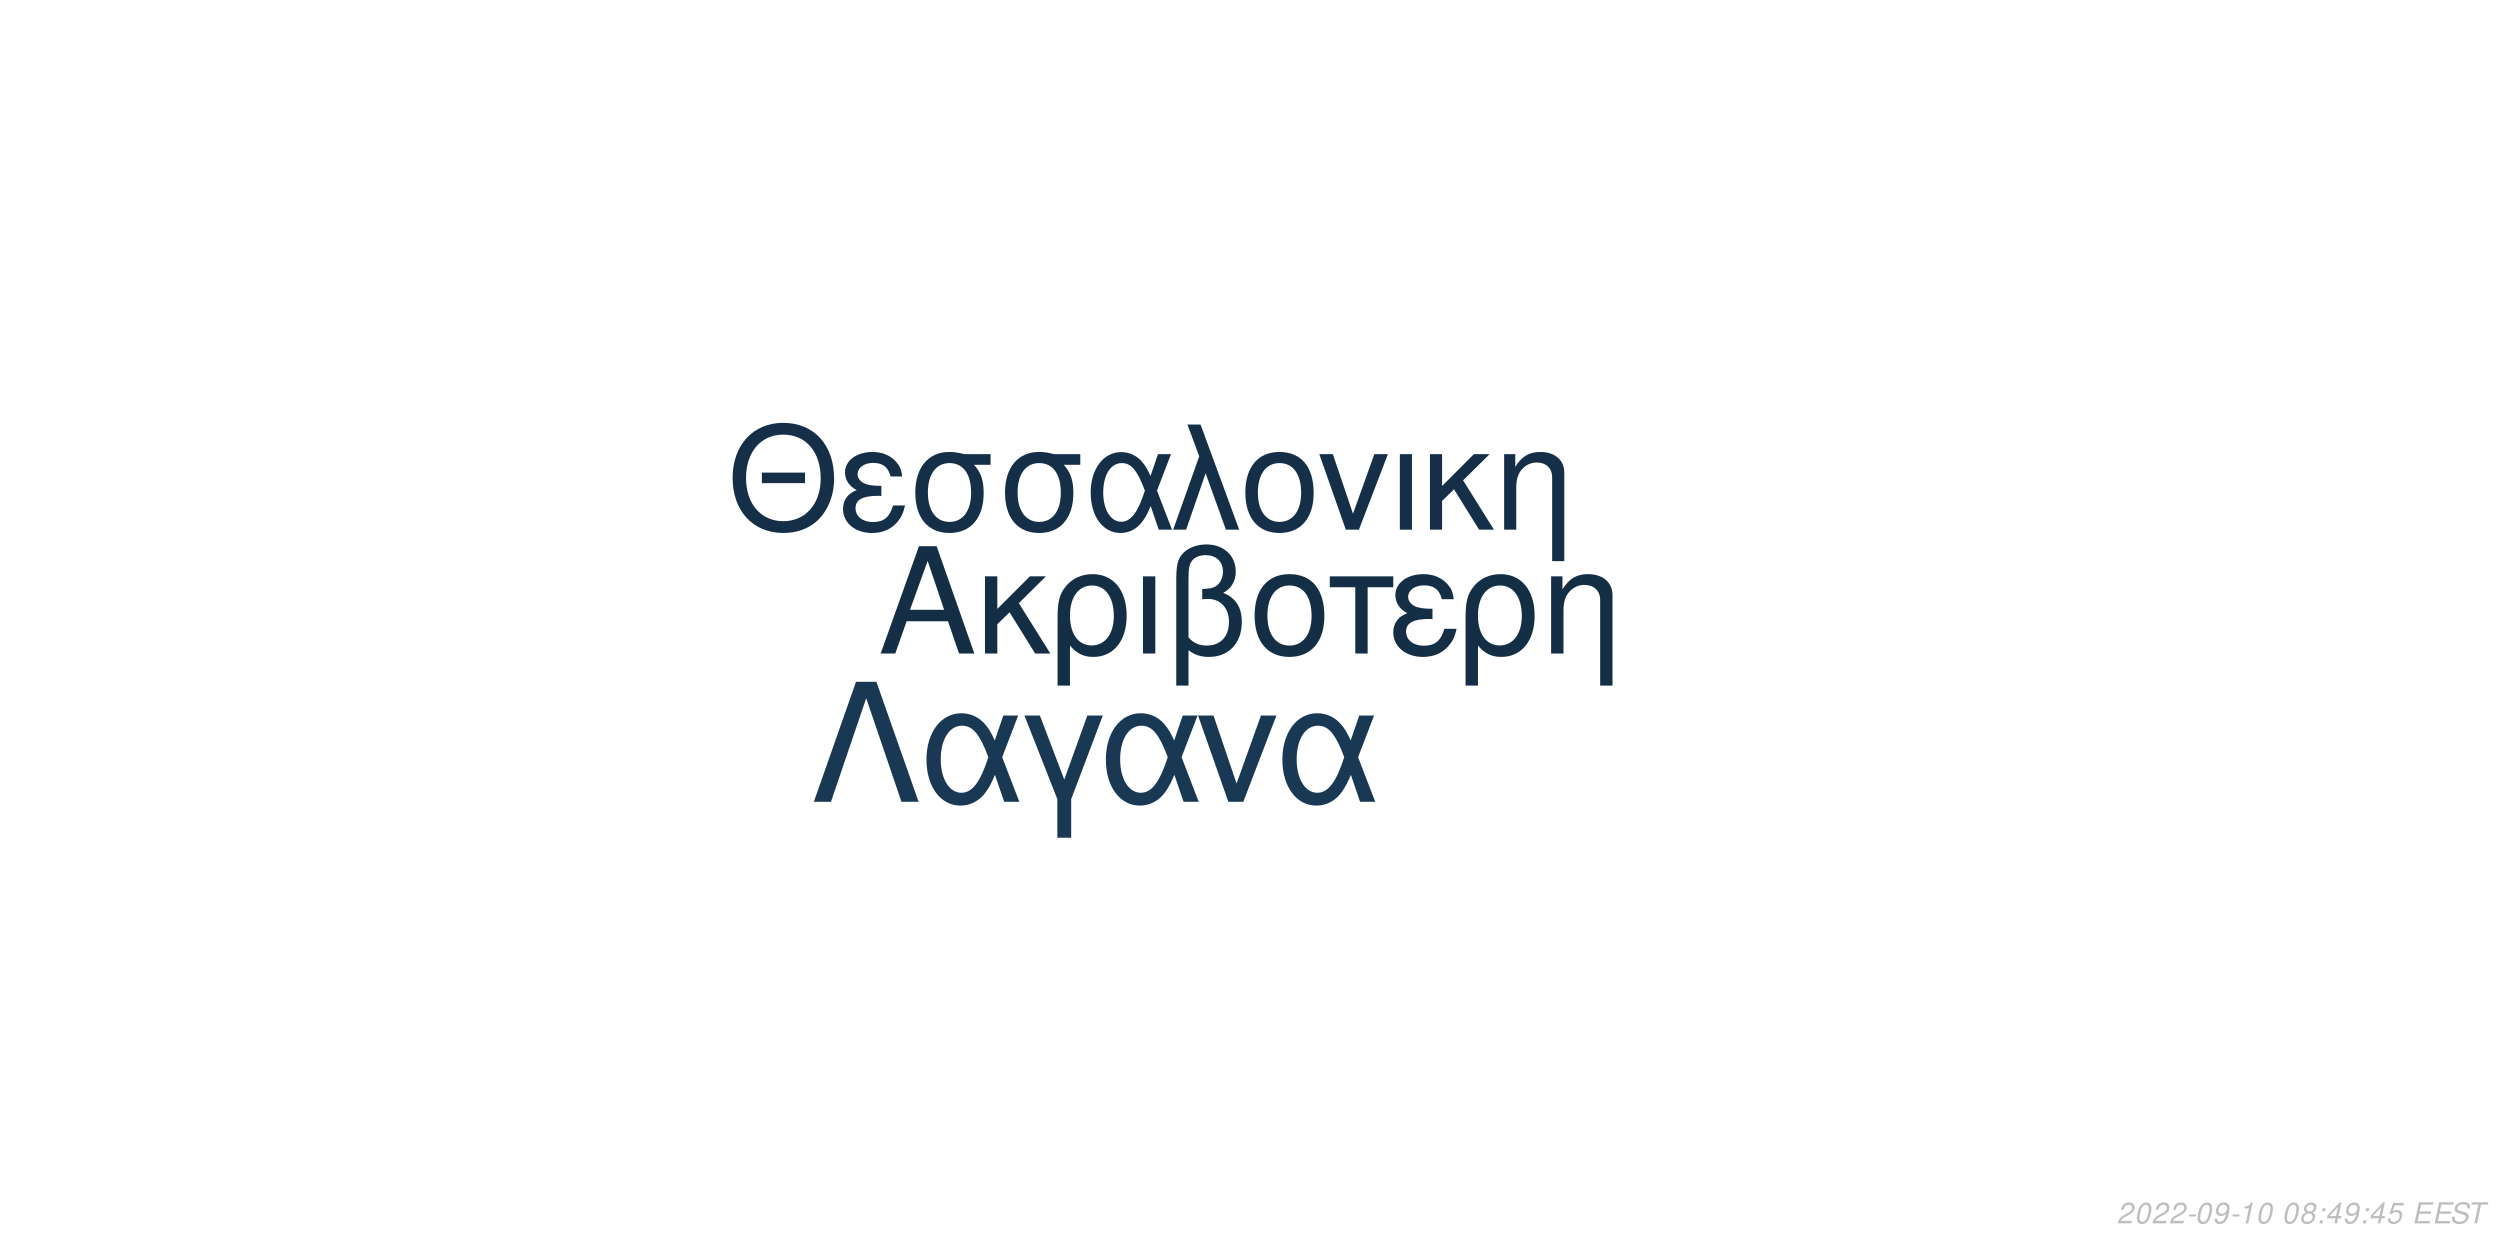
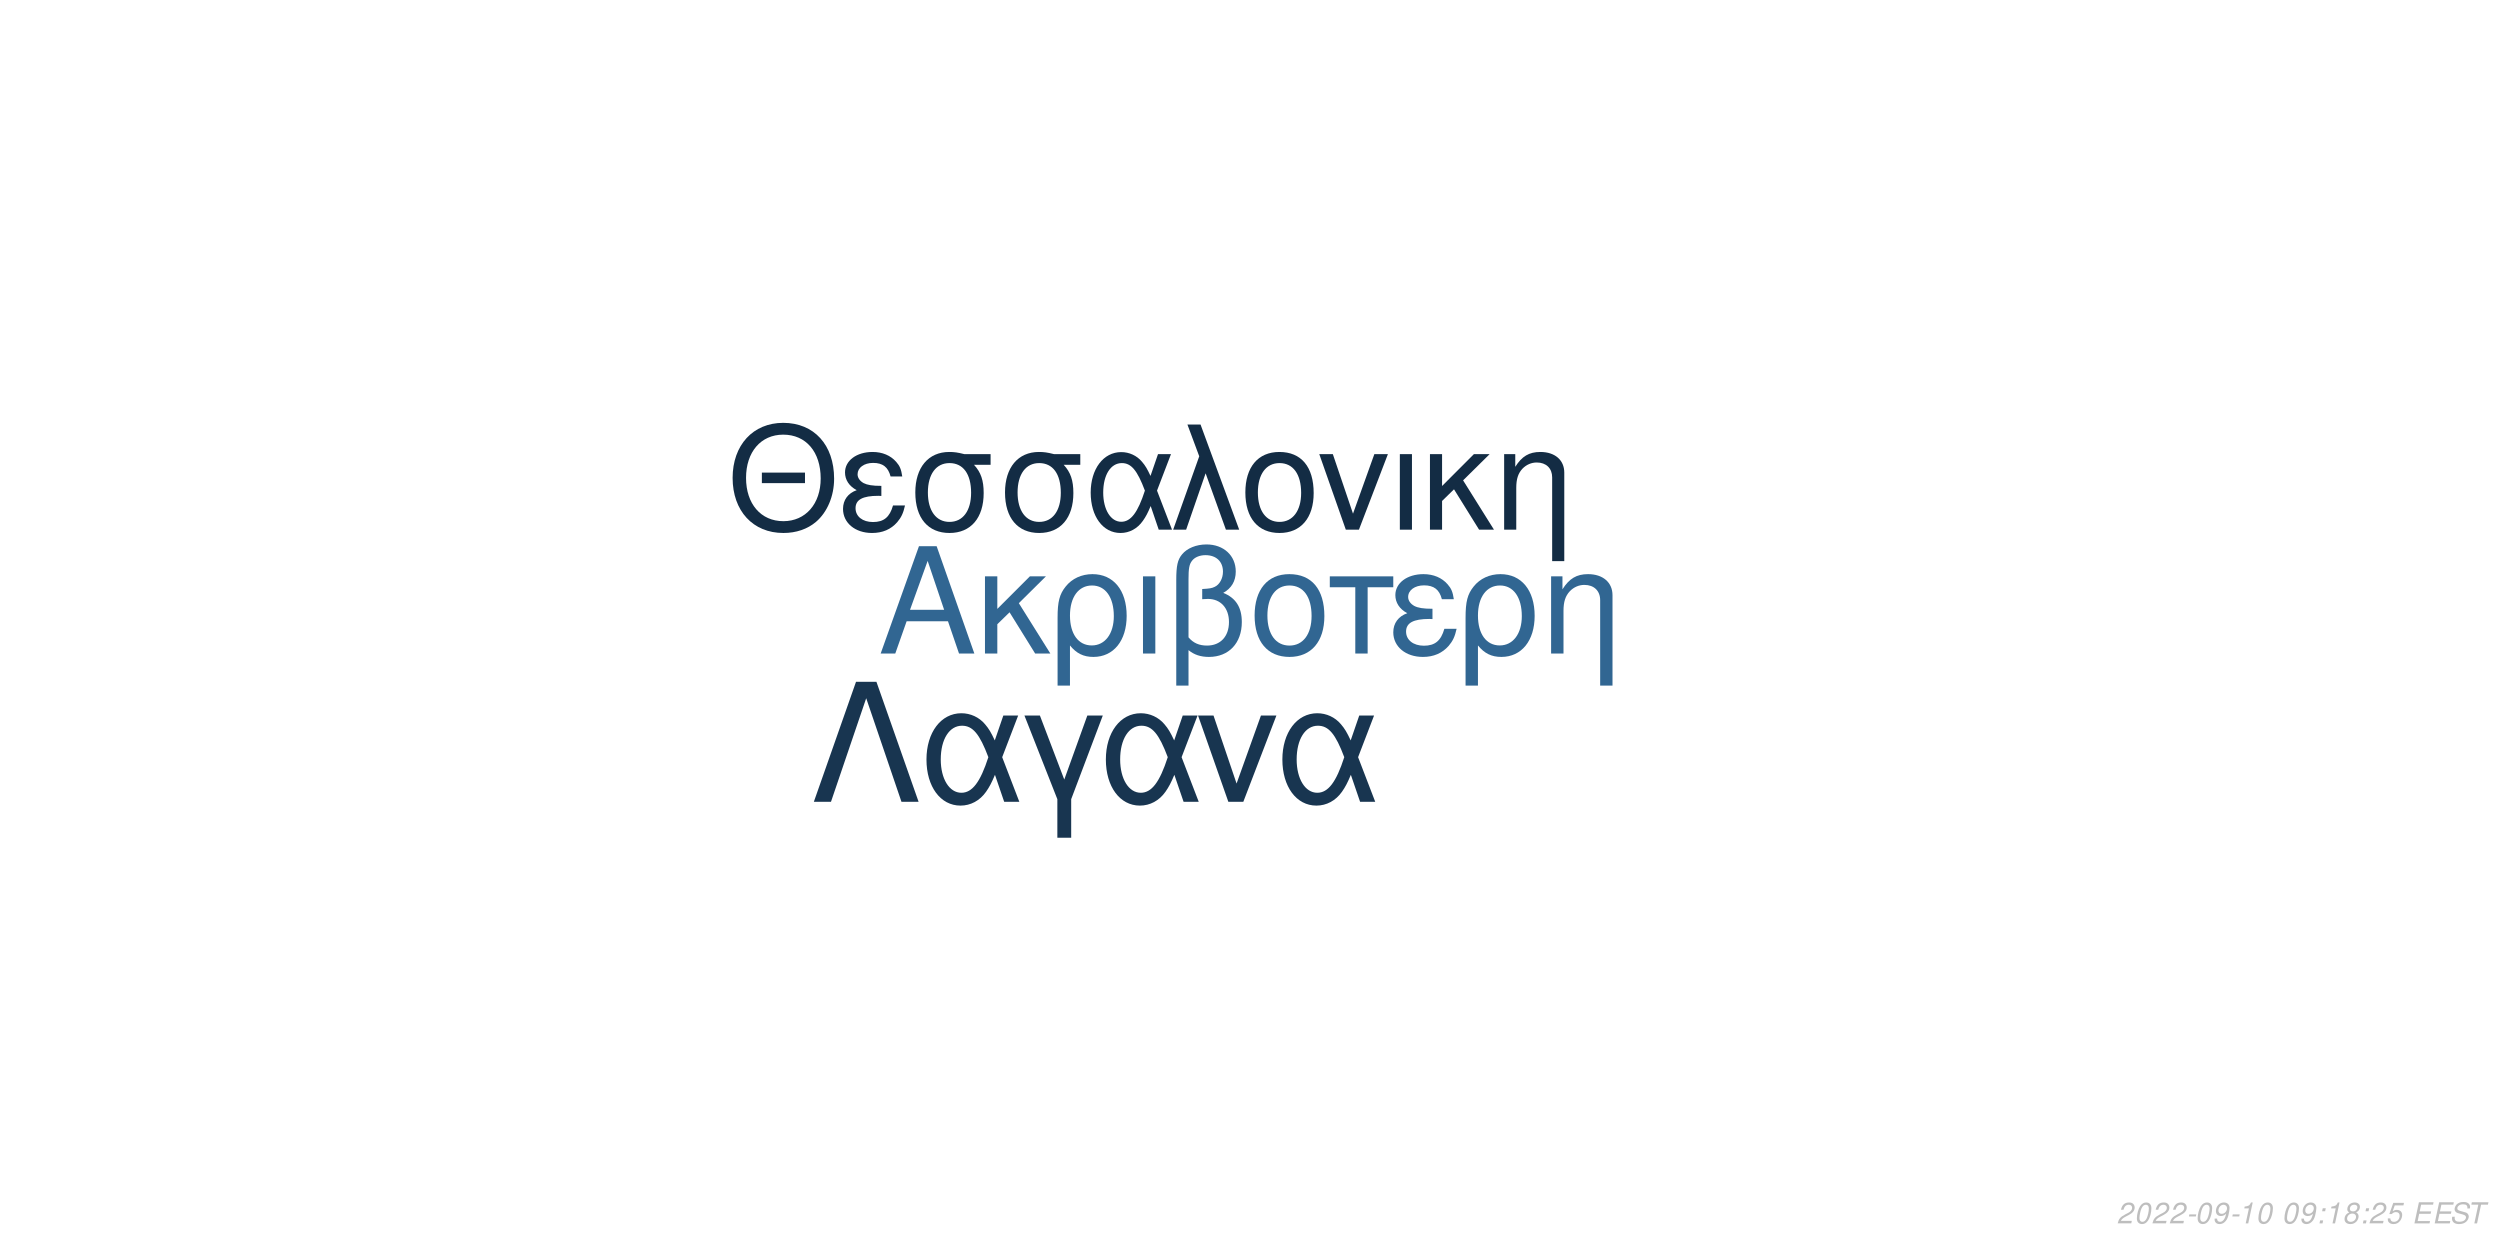
<svg xmlns="http://www.w3.org/2000/svg" xmlns:xlink="http://www.w3.org/1999/xlink" width="864pt" height="432pt" viewBox="0 0 864 432" version="1.1">
  <defs>
    <g>
      <symbol overflow="visible" id="glyph0-0">
        <path style="stroke:none;" d="" />
      </symbol>
      <symbol overflow="visible" id="glyph0-1">
        <path style="stroke:none;" d="M 24.125 -11.141 L 27.938 0 L 33.234 0 L 20.203 -37.094 L 14.094 -37.094 L 0.859 0 L 5.906 0 L 9.828 -11.141 Z M 22.797 -15.109 L 11 -15.109 L 17.094 -32.016 Z M 22.797 -15.109 " />
      </symbol>
      <symbol overflow="visible" id="glyph0-2">
        <path style="stroke:none;" d="M 7.172 -15.422 L 7.172 -26.672 L 2.906 -26.672 L 2.906 0 L 7.172 0 L 7.172 -10.125 L 11.406 -14.25 L 20.25 0 L 25.5 0 L 14.609 -17.406 L 23.969 -26.672 L 18.422 -26.672 Z M 7.172 -15.422 " />
      </symbol>
      <symbol overflow="visible" id="glyph0-3">
        <path style="stroke:none;" d="M 3 11.094 L 7.281 11.094 L 7.281 -2.797 C 9.516 -0.047 11.953 1.172 15.375 1.172 C 22.344 1.172 26.875 -4.422 26.875 -13.031 C 26.875 -21.891 22.297 -27.438 15.062 -27.438 C 11.297 -27.438 7.984 -25.906 5.797 -23.156 C 3.672 -20.516 3 -17.969 3 -12.359 Z M 14.906 -23.516 C 19.547 -23.516 22.438 -19.438 22.438 -12.922 C 22.438 -6.812 19.391 -2.797 14.812 -2.797 C 10.172 -2.797 7.281 -6.766 7.281 -13.125 C 7.281 -19.484 10.234 -23.516 14.906 -23.516 Z M 14.906 -23.516 " />
      </symbol>
      <symbol overflow="visible" id="glyph0-4">
        <path style="stroke:none;" d="M 3.516 0 L 7.781 0 L 7.781 -26.672 L 3.516 -26.672 Z M 3.516 0 " />
      </symbol>
      <symbol overflow="visible" id="glyph0-5">
        <path style="stroke:none;" d="M 4.016 11.094 L 8.25 11.094 L 8.25 -1.172 C 10.172 0.406 12.422 1.172 15.312 1.172 C 22.188 1.172 26.672 -3.609 26.672 -10.891 C 26.672 -15.984 24.578 -19.234 20.25 -20.969 C 23.109 -22.547 24.578 -25.031 24.578 -28.344 C 24.578 -33.844 20.406 -37.703 14.453 -37.703 C 10.938 -37.703 7.734 -36.391 6 -34.25 C 4.484 -32.422 4.016 -30.328 4.016 -25.391 Z M 8.25 -25.656 C 8.25 -29.359 8.5 -30.844 9.469 -32.062 C 10.375 -33.281 12.156 -34 14.094 -34 C 17.812 -34 20.156 -31.812 20.156 -28.297 C 20.156 -25.953 18.984 -23.812 17.297 -23.047 C 16.281 -22.547 15.469 -22.438 12.984 -22.297 L 12.984 -18.781 C 13.734 -18.828 14.344 -18.875 14.969 -18.875 C 19.344 -18.875 22.234 -15.719 22.234 -10.891 C 22.234 -5.906 19.281 -2.75 14.656 -2.75 C 11.953 -2.75 9.922 -3.609 8.25 -5.594 Z M 8.25 -25.656 " />
      </symbol>
      <symbol overflow="visible" id="glyph0-6">
        <path style="stroke:none;" d="M 14.094 -27.438 C 6.562 -27.438 2.094 -22.094 2.094 -13.125 C 2.094 -4.125 6.562 1.172 14.141 1.172 C 21.672 1.172 26.203 -4.172 26.203 -12.922 C 26.203 -22.188 21.828 -27.438 14.094 -27.438 Z M 14.141 -23.516 C 18.938 -23.516 21.781 -19.594 21.781 -12.984 C 21.781 -6.672 18.828 -2.75 14.141 -2.75 C 9.422 -2.75 6.516 -6.672 6.516 -13.125 C 6.516 -19.594 9.422 -23.516 14.141 -23.516 Z M 14.141 -23.516 " />
      </symbol>
      <symbol overflow="visible" id="glyph0-7">
        <path style="stroke:none;" d="M 7.891 0 L 12.156 0 L 12.156 -22.906 L 21.016 -22.906 L 21.016 -26.672 L -0.922 -26.672 L -0.922 -22.906 L 7.891 -22.906 Z M 7.891 0 " />
      </symbol>
      <symbol overflow="visible" id="glyph0-8">
        <path style="stroke:none;" d="M 14.562 -15.469 C 11.344 -15.469 9.562 -15.781 8.297 -16.438 C 6.922 -17.203 6.156 -18.328 6.156 -19.547 C 6.156 -21.891 8.453 -23.562 11.656 -23.562 C 15.062 -23.562 16.953 -22.094 17.812 -18.781 L 21.938 -18.781 C 21.578 -21.266 21.062 -22.5 19.797 -23.922 C 17.812 -26.203 14.906 -27.438 11.453 -27.438 C 5.797 -27.438 1.734 -24.375 1.734 -20.203 C 1.734 -17.609 3.156 -15.375 5.859 -13.938 C 2.797 -12.875 1.016 -10.484 1.016 -7.328 C 1.016 -2.391 5.297 1.172 11.25 1.172 C 14.969 1.172 17.906 -0.109 20.156 -2.641 C 21.578 -4.328 22.297 -5.797 22.906 -8.547 L 18.672 -8.547 C 17.5 -4.422 15.422 -2.703 11.609 -2.703 C 7.938 -2.703 5.438 -4.688 5.438 -7.578 C 5.438 -10.578 7.938 -11.953 13.484 -11.953 C 13.641 -11.953 14.094 -11.953 14.562 -11.906 Z M 14.562 -15.469 " />
      </symbol>
      <symbol overflow="visible" id="glyph0-9">
        <path style="stroke:none;" d="M 3.562 -26.672 L 3.562 0 L 7.844 0 L 7.844 -14.703 C 7.844 -17.906 8.5 -19.891 10.031 -21.531 C 11.406 -22.953 13.188 -23.719 15.062 -23.719 C 18.375 -23.719 20.516 -21.672 20.516 -18.469 L 20.516 11.094 L 24.781 11.094 L 24.781 -20.156 C 24.781 -24.578 21.469 -27.438 16.328 -27.438 C 12.359 -27.438 9.828 -25.906 7.484 -22.188 L 7.484 -26.672 Z M 3.562 -26.672 " />
      </symbol>
      <symbol overflow="visible" id="glyph1-0">
        <path style="stroke:none;" d="" />
      </symbol>
      <symbol overflow="visible" id="glyph1-1">
        <path style="stroke:none;" d="M 26.859 -19.734 L 11.953 -19.734 L 11.953 -16.094 L 26.859 -16.094 Z M 19.328 -36.922 C 8.922 -36.922 1.844 -29.25 1.844 -17.891 C 1.844 -6.484 8.875 1.141 19.391 1.141 C 23.812 1.141 27.703 -0.203 30.641 -2.688 C 34.578 -6.031 36.922 -11.656 36.922 -17.594 C 36.922 -29.297 30 -36.922 19.328 -36.922 Z M 19.328 -32.844 C 27.203 -32.844 32.281 -26.906 32.281 -17.688 C 32.281 -8.922 27.062 -2.938 19.391 -2.938 C 11.609 -2.938 6.484 -8.922 6.484 -17.891 C 6.484 -26.859 11.609 -32.844 19.328 -32.844 Z M 19.328 -32.844 " />
      </symbol>
      <symbol overflow="visible" id="glyph1-2">
        <path style="stroke:none;" d="M 14.25 -15.141 C 11.109 -15.141 9.375 -15.453 8.125 -16.094 C 6.781 -16.844 6.031 -17.938 6.031 -19.141 C 6.031 -21.422 8.266 -23.078 11.406 -23.078 C 14.75 -23.078 16.594 -21.625 17.438 -18.391 L 21.469 -18.391 C 21.125 -20.828 20.625 -22.031 19.391 -23.422 C 17.438 -25.656 14.594 -26.859 11.219 -26.859 C 5.688 -26.859 1.688 -23.875 1.688 -19.781 C 1.688 -17.234 3.094 -15.047 5.734 -13.656 C 2.734 -12.609 1 -10.266 1 -7.172 C 1 -2.344 5.188 1.141 11.016 1.141 C 14.656 1.141 17.547 -0.094 19.734 -2.594 C 21.125 -4.234 21.828 -5.688 22.422 -8.375 L 18.281 -8.375 C 17.141 -4.328 15.094 -2.641 11.359 -2.641 C 7.766 -2.641 5.328 -4.578 5.328 -7.422 C 5.328 -10.359 7.766 -11.703 13.203 -11.703 C 13.359 -11.703 13.797 -11.703 14.25 -11.656 Z M 14.25 -15.141 " />
      </symbol>
      <symbol overflow="visible" id="glyph1-3">
        <path style="stroke:none;" d="M 29 -26.109 L 19.938 -26.109 C 17.594 -26.703 16.438 -26.859 14.703 -26.859 C 7.469 -26.859 2.984 -21.469 2.984 -12.859 C 2.984 -4.031 7.375 1.141 14.797 1.141 C 22.172 1.141 26.609 -4.078 26.609 -12.656 C 26.609 -17.047 25.656 -19.828 23.266 -22.422 L 29 -22.422 Z M 14.797 -23.016 C 19.531 -23.016 22.266 -19.234 22.266 -12.75 C 22.266 -6.531 19.438 -2.688 14.797 -2.688 C 10.172 -2.688 7.328 -6.531 7.328 -12.859 C 7.328 -19.188 10.172 -23.016 14.797 -23.016 Z M 14.797 -23.016 " />
      </symbol>
      <symbol overflow="visible" id="glyph1-4">
        <path style="stroke:none;" d="M 29.344 -26.109 L 24.859 -26.109 L 22.266 -18.578 C 21.125 -21.031 20.484 -22.125 19.328 -23.469 C 17.547 -25.609 14.906 -26.812 12.156 -26.812 C 5.984 -26.812 1.594 -20.984 1.594 -12.812 C 1.594 -4.578 5.828 1.141 11.906 1.141 C 14.953 1.141 17.734 -0.344 19.625 -3.047 C 20.672 -4.531 21.281 -5.688 22.328 -8.172 L 25.109 0 L 29.703 0 L 24.516 -13.5 Z M 20.328 -13.5 C 17.891 -5.922 15.453 -2.734 12.156 -2.734 C 8.516 -2.734 5.922 -6.922 5.922 -12.812 C 5.922 -18.938 8.516 -23.016 12.359 -23.016 C 15.594 -23.016 17.688 -20.531 20.328 -13.5 Z M 20.328 -13.5 " />
      </symbol>
      <symbol overflow="visible" id="glyph1-5">
        <path style="stroke:none;" d="M 1.094 0 L 5.578 0 L 12.312 -19.484 L 19.328 0 L 23.922 0 L 10.562 -36.328 L 6.031 -36.328 L 10.109 -25.359 Z M 1.094 0 " />
      </symbol>
      <symbol overflow="visible" id="glyph1-6">
        <path style="stroke:none;" d="M 13.797 -26.859 C 6.422 -26.859 2.047 -21.625 2.047 -12.859 C 2.047 -4.031 6.422 1.141 13.859 1.141 C 21.234 1.141 25.656 -4.078 25.656 -12.656 C 25.656 -21.719 21.375 -26.859 13.797 -26.859 Z M 13.859 -23.016 C 18.531 -23.016 21.328 -19.188 21.328 -12.703 C 21.328 -6.531 18.438 -2.688 13.859 -2.688 C 9.219 -2.688 6.375 -6.531 6.375 -12.859 C 6.375 -19.188 9.219 -23.016 13.859 -23.016 Z M 13.859 -23.016 " />
      </symbol>
      <symbol overflow="visible" id="glyph1-7">
        <path style="stroke:none;" d="M 14.297 0 L 24.312 -26.109 L 19.625 -26.109 L 12.25 -5.531 L 5.281 -26.109 L 0.594 -26.109 L 9.766 0 Z M 14.297 0 " />
      </symbol>
      <symbol overflow="visible" id="glyph1-8">
        <path style="stroke:none;" d="M 3.438 0 L 7.625 0 L 7.625 -26.109 L 3.438 -26.109 Z M 3.438 0 " />
      </symbol>
      <symbol overflow="visible" id="glyph1-9">
        <path style="stroke:none;" d="M 7.031 -15.094 L 7.031 -26.109 L 2.844 -26.109 L 2.844 0 L 7.031 0 L 7.031 -9.922 L 11.156 -13.953 L 19.828 0 L 24.969 0 L 14.297 -17.047 L 23.469 -26.109 L 18.031 -26.109 Z M 7.031 -15.094 " />
      </symbol>
      <symbol overflow="visible" id="glyph1-10">
        <path style="stroke:none;" d="M 3.484 -26.109 L 3.484 0 L 7.672 0 L 7.672 -14.406 C 7.672 -17.547 8.328 -19.484 9.812 -21.078 C 11.156 -22.469 12.906 -23.219 14.75 -23.219 C 17.984 -23.219 20.078 -21.234 20.078 -18.094 L 20.078 10.859 L 24.266 10.859 L 24.266 -19.734 C 24.266 -24.062 21.031 -26.859 16 -26.859 C 12.109 -26.859 9.609 -25.359 7.328 -21.719 L 7.328 -26.109 Z M 3.484 -26.109 " />
      </symbol>
      <symbol overflow="visible" id="glyph2-0">
        <path style="stroke:none;" d="" />
      </symbol>
      <symbol overflow="visible" id="glyph2-1">
        <path style="stroke:none;" d="M 22.531 -41.484 L 15.484 -41.484 L 0.906 0 L 6.828 0 L 19 -35.797 L 31.188 0 L 37.109 0 Z M 22.531 -41.484 " />
      </symbol>
      <symbol overflow="visible" id="glyph2-2">
        <path style="stroke:none;" d="M 33.516 -29.812 L 28.391 -29.812 L 25.438 -21.219 C 24.125 -24.016 23.391 -25.266 22.078 -26.797 C 20.031 -29.25 17.016 -30.609 13.891 -30.609 C 6.828 -30.609 1.828 -23.953 1.828 -14.625 C 1.828 -5.234 6.656 1.312 13.594 1.312 C 17.078 1.312 20.266 -0.391 22.422 -3.469 C 23.609 -5.172 24.297 -6.484 25.5 -9.328 L 28.688 0 L 33.922 0 L 28 -15.422 Z M 23.219 -15.422 C 20.422 -6.766 17.641 -3.125 13.891 -3.125 C 9.734 -3.125 6.766 -7.906 6.766 -14.625 C 6.766 -21.625 9.734 -26.297 14.109 -26.297 C 17.812 -26.297 20.203 -23.453 23.219 -15.422 Z M 23.219 -15.422 " />
      </symbol>
      <symbol overflow="visible" id="glyph2-3">
        <path style="stroke:none;" d="M 12.062 12.406 L 16.844 12.406 L 16.844 -0.906 L 27.766 -29.812 L 22.422 -29.812 L 14.453 -7.688 L 6.031 -29.812 L 0.688 -29.812 L 12.062 -0.906 Z M 12.062 12.406 " />
      </symbol>
      <symbol overflow="visible" id="glyph2-4">
        <path style="stroke:none;" d="M 16.328 0 L 27.766 -29.812 L 22.422 -29.812 L 14 -6.312 L 6.031 -29.812 L 0.688 -29.812 L 11.156 0 Z M 16.328 0 " />
      </symbol>
      <symbol overflow="visible" id="glyph3-0">
        <path style="stroke:none;" d="" />
      </symbol>
      <symbol overflow="visible" id="glyph3-1">
        <path style="stroke:none;" d="M 5.234 -0.875 L 1.469 -0.875 C 1.641 -1.375 2.203 -1.891 3.109 -2.344 L 4.234 -2.938 C 5.562 -3.625 6.219 -4.469 6.219 -5.484 C 6.219 -5.938 6.062 -6.359 5.797 -6.656 C 5.469 -7.047 4.984 -7.234 4.312 -7.234 C 2.766 -7.234 1.891 -6.453 1.484 -4.734 L 2.375 -4.734 C 2.484 -5.188 2.609 -5.484 2.797 -5.75 C 3.094 -6.203 3.609 -6.453 4.188 -6.453 C 4.891 -6.453 5.344 -6.031 5.344 -5.375 C 5.344 -4.703 4.859 -4.094 4.016 -3.656 L 2.984 -3.125 C 1.234 -2.188 0.797 -1.656 0.344 -0.016 L 5.047 -0.016 Z M 5.234 -0.875 " />
      </symbol>
      <symbol overflow="visible" id="glyph3-2">
        <path style="stroke:none;" d="M 4.203 -7.234 C 3.375 -7.234 2.688 -6.812 2.125 -5.984 C 1.484 -5.047 0.984 -3.188 0.984 -1.734 C 0.984 -1.109 1.172 -0.562 1.484 -0.266 C 1.797 0.047 2.281 0.234 2.766 0.234 C 3.625 0.234 4.281 -0.156 4.859 -1.016 C 5.516 -1.953 6 -3.797 6 -5.266 C 6 -6.5 5.328 -7.234 4.203 -7.234 Z M 4.094 -6.453 C 4.734 -6.453 5.125 -5.984 5.125 -5.156 C 5.125 -4.203 4.781 -2.625 4.406 -1.812 C 3.984 -0.938 3.516 -0.547 2.875 -0.547 C 2.25 -0.547 1.875 -1.031 1.875 -1.828 C 1.875 -2.797 2.203 -4.344 2.594 -5.203 C 2.984 -6.047 3.453 -6.453 4.094 -6.453 Z M 4.094 -6.453 " />
      </symbol>
      <symbol overflow="visible" id="glyph3-3">
        <path style="stroke:none;" d="M 3.516 -3.125 L 1.125 -3.125 L 0.969 -2.406 L 3.359 -2.406 Z M 3.516 -3.125 " />
      </symbol>
      <symbol overflow="visible" id="glyph3-4">
        <path style="stroke:none;" d="M 0.844 -1.656 C 0.844 -1.547 0.844 -1.438 0.844 -1.375 C 0.844 -0.406 1.531 0.234 2.578 0.234 C 3.203 0.234 3.766 0.016 4.297 -0.438 C 4.938 -1 5.312 -1.656 5.594 -2.719 C 5.844 -3.672 6.016 -4.766 6.016 -5.375 C 6.016 -5.844 5.844 -6.328 5.547 -6.656 C 5.203 -7.031 4.703 -7.234 4.062 -7.234 C 2.516 -7.234 1.297 -5.938 1.297 -4.266 C 1.297 -3.203 1.984 -2.547 3.047 -2.547 C 3.484 -2.547 3.953 -2.672 4.281 -2.891 C 4.406 -2.984 4.547 -3.078 4.828 -3.344 C 4.438 -1.484 3.703 -0.547 2.703 -0.547 C 2.109 -0.547 1.719 -0.938 1.719 -1.547 L 1.719 -1.656 Z M 3.953 -6.453 C 4.625 -6.453 5.141 -5.953 5.141 -5.281 C 5.141 -4.188 4.312 -3.312 3.297 -3.312 C 2.594 -3.312 2.172 -3.734 2.172 -4.453 C 2.172 -5.562 2.984 -6.453 3.953 -6.453 Z M 3.953 -6.453 " />
      </symbol>
      <symbol overflow="visible" id="glyph3-5">
        <path style="stroke:none;" d="M 3.703 -5.188 L 2.594 0 L 3.469 0 L 5.016 -7.234 L 4.438 -7.234 C 3.906 -6.156 3.688 -6.016 2.234 -5.812 L 2.109 -5.188 Z M 3.703 -5.188 " />
      </symbol>
      <symbol overflow="visible" id="glyph3-6">
        <path style="stroke:none;" d="" />
      </symbol>
      <symbol overflow="visible" id="glyph3-7">
+         <path style="stroke:none;" d="M 2.359 -1.031 L 1.312 -1.031 L 1.094 0 L 2.141 0 Z M 3.266 -5.234 L 2.219 -5.234 L 2 -4.203 L 3.047 -4.203 Z M 3.266 -5.234 " />
+       </symbol>
+       <symbol overflow="visible" id="glyph3-8">
        <path style="stroke:none;" d="M 4.766 -3.797 C 5.078 -3.969 5.234 -4.078 5.438 -4.234 C 5.812 -4.594 6.062 -5.172 6.062 -5.734 C 6.062 -6.625 5.344 -7.234 4.266 -7.234 C 2.812 -7.234 1.703 -6.219 1.703 -4.875 C 1.703 -4.406 1.875 -4.125 2.359 -3.812 C 1.297 -3.312 0.75 -2.516 0.75 -1.469 C 0.75 -0.438 1.547 0.234 2.812 0.234 C 3.656 0.234 4.359 -0.094 4.938 -0.734 C 5.359 -1.234 5.609 -1.859 5.609 -2.438 C 5.609 -3.047 5.312 -3.516 4.766 -3.797 Z M 4.109 -6.453 C 4.797 -6.453 5.188 -6.125 5.188 -5.578 C 5.188 -5.266 5.062 -4.922 4.859 -4.672 C 4.562 -4.312 4.188 -4.156 3.656 -4.156 C 2.984 -4.156 2.594 -4.453 2.594 -4.984 C 2.594 -5.859 3.203 -6.453 4.109 -6.453 Z M 3.453 -3.406 C 4.234 -3.406 4.734 -2.984 4.734 -2.312 C 4.734 -1.312 3.922 -0.547 2.875 -0.547 C 2.125 -0.547 1.625 -0.969 1.625 -1.625 C 1.625 -2.609 2.438 -3.406 3.453 -3.406 Z M 3.453 -3.406 " />
      </symbol>
-       <symbol overflow="visible" id="glyph3-8">
-         <path style="stroke:none;" d="M 2.359 -1.031 L 1.312 -1.031 L 1.094 0 L 2.141 0 Z M 3.266 -5.234 L 2.219 -5.234 L 2 -4.203 L 3.047 -4.203 Z M 3.266 -5.234 " />
-       </symbol>
      <symbol overflow="visible" id="glyph3-9">
-         <path style="stroke:none;" d="M 3.625 -1.75 L 3.266 0 L 4.141 0 L 4.516 -1.75 L 5.562 -1.75 L 5.734 -2.531 L 4.688 -2.531 L 5.688 -7.234 L 5.016 -7.234 L 0.844 -2.672 L 0.641 -1.75 Z M 3.797 -2.531 L 1.594 -2.531 L 4.469 -5.703 Z M 3.797 -2.531 " />
+         <path style="stroke:none;" d="M 6.297 -7.094 L 2.594 -7.094 L 1.234 -3.234 L 2.047 -3.234 C 2.656 -3.766 2.938 -3.906 3.531 -3.906 C 4.328 -3.906 4.797 -3.453 4.797 -2.688 C 4.797 -1.438 3.969 -0.547 2.828 -0.547 C 2.031 -0.547 1.609 -0.938 1.578 -1.734 L 0.703 -1.734 L 0.703 -1.516 C 0.703 -0.938 0.844 -0.547 1.188 -0.266 C 1.562 0.062 2.078 0.234 2.703 0.234 C 3.656 0.234 4.391 -0.156 4.984 -0.922 C 5.422 -1.5 5.672 -2.234 5.672 -2.953 C 5.672 -4 4.938 -4.672 3.812 -4.672 C 3.328 -4.672 2.906 -4.547 2.406 -4.234 L 3.109 -6.219 L 6.109 -6.219 Z M 6.297 -7.094 " />
      </symbol>
      <symbol overflow="visible" id="glyph3-10">
-         <path style="stroke:none;" d="M 6.297 -7.094 L 2.594 -7.094 L 1.234 -3.234 L 2.047 -3.234 C 2.656 -3.766 2.938 -3.906 3.531 -3.906 C 4.328 -3.906 4.797 -3.453 4.797 -2.688 C 4.797 -1.438 3.969 -0.547 2.828 -0.547 C 2.031 -0.547 1.609 -0.938 1.578 -1.734 L 0.703 -1.734 L 0.703 -1.516 C 0.703 -0.938 0.844 -0.547 1.188 -0.266 C 1.562 0.062 2.078 0.234 2.703 0.234 C 3.656 0.234 4.391 -0.156 4.984 -0.922 C 5.422 -1.5 5.672 -2.234 5.672 -2.953 C 5.672 -4 4.938 -4.672 3.812 -4.672 C 3.328 -4.672 2.906 -4.547 2.406 -4.234 L 3.109 -6.219 L 6.109 -6.219 Z M 6.297 -7.094 " />
+         <path style="stroke:none;" d="M 2.547 -3.312 L 6.5 -3.312 L 6.688 -4.141 L 2.719 -4.141 L 3.219 -6.469 L 7.344 -6.469 L 7.516 -7.297 L 2.453 -7.297 L 0.906 0 L 6.125 0 L 6.297 -0.812 L 2.016 -0.812 Z M 2.547 -3.312 " />
      </symbol>
      <symbol overflow="visible" id="glyph3-11">
-         <path style="stroke:none;" d="M 2.547 -3.312 L 6.5 -3.312 L 6.688 -4.141 L 2.719 -4.141 L 3.219 -6.469 L 7.344 -6.469 L 7.516 -7.297 L 2.453 -7.297 L 0.906 0 L 6.125 0 L 6.297 -0.812 L 2.016 -0.812 Z M 2.547 -3.312 " />
+         <path style="stroke:none;" d="M 7.062 -5.156 C 7.125 -5.438 7.141 -5.562 7.141 -5.703 C 7.141 -6.156 6.938 -6.594 6.594 -6.891 C 6.188 -7.25 5.656 -7.406 4.875 -7.406 C 3.844 -7.406 3.047 -7.125 2.5 -6.562 C 2.094 -6.141 1.781 -5.438 1.781 -4.922 C 1.781 -4.297 2.219 -3.766 2.891 -3.562 L 4.594 -3.094 C 5.406 -2.859 5.734 -2.578 5.734 -2.094 C 5.734 -1.781 5.547 -1.406 5.266 -1.141 C 4.844 -0.766 4.266 -0.578 3.453 -0.578 C 2.328 -0.578 1.812 -0.984 1.812 -1.906 C 1.812 -2.047 1.812 -2.125 1.844 -2.312 L 0.984 -2.312 C 0.906 -2.062 0.891 -1.906 0.891 -1.688 C 0.891 -0.484 1.797 0.234 3.297 0.234 C 4.359 0.234 5.234 -0.062 5.812 -0.609 C 6.344 -1.078 6.688 -1.797 6.688 -2.375 C 6.688 -2.641 6.609 -2.906 6.453 -3.156 C 6.234 -3.5 5.938 -3.703 5.469 -3.828 L 3.75 -4.312 C 2.984 -4.547 2.734 -4.734 2.734 -5.188 C 2.734 -5.547 2.875 -5.844 3.188 -6.109 C 3.547 -6.438 4.031 -6.594 4.703 -6.594 C 5.266 -6.594 5.688 -6.484 5.906 -6.297 C 6.094 -6.125 6.219 -5.797 6.219 -5.516 C 6.219 -5.422 6.203 -5.344 6.188 -5.156 Z M 7.062 -5.156 " />
      </symbol>
      <symbol overflow="visible" id="glyph3-12">
-         <path style="stroke:none;" d="M 7.062 -5.156 C 7.125 -5.438 7.141 -5.562 7.141 -5.703 C 7.141 -6.156 6.938 -6.594 6.594 -6.891 C 6.188 -7.25 5.656 -7.406 4.875 -7.406 C 3.844 -7.406 3.047 -7.125 2.5 -6.562 C 2.094 -6.141 1.781 -5.438 1.781 -4.922 C 1.781 -4.297 2.219 -3.766 2.891 -3.562 L 4.594 -3.094 C 5.406 -2.859 5.734 -2.578 5.734 -2.094 C 5.734 -1.781 5.547 -1.406 5.266 -1.141 C 4.844 -0.766 4.266 -0.578 3.453 -0.578 C 2.328 -0.578 1.812 -0.984 1.812 -1.906 C 1.812 -2.047 1.812 -2.125 1.844 -2.312 L 0.984 -2.312 C 0.906 -2.062 0.891 -1.906 0.891 -1.688 C 0.891 -0.484 1.797 0.234 3.297 0.234 C 4.359 0.234 5.234 -0.062 5.812 -0.609 C 6.344 -1.078 6.688 -1.797 6.688 -2.375 C 6.688 -2.641 6.609 -2.906 6.453 -3.156 C 6.234 -3.5 5.938 -3.703 5.469 -3.828 L 3.75 -4.312 C 2.984 -4.547 2.734 -4.734 2.734 -5.188 C 2.734 -5.547 2.875 -5.844 3.188 -6.109 C 3.547 -6.438 4.031 -6.594 4.703 -6.594 C 5.266 -6.594 5.688 -6.484 5.906 -6.297 C 6.094 -6.125 6.219 -5.797 6.219 -5.516 C 6.219 -5.422 6.203 -5.344 6.188 -5.156 Z M 7.062 -5.156 " />
-       </symbol>
-       <symbol overflow="visible" id="glyph3-13">
        <path style="stroke:none;" d="M 4.938 -6.469 L 7.312 -6.469 L 7.484 -7.297 L 1.75 -7.297 L 1.578 -6.469 L 3.984 -6.469 L 2.609 0 L 3.547 0 Z M 4.938 -6.469 " />
      </symbol>
    </g>
  </defs>
  <g id="surface1">
    <rect x="0" y="0" width="864" height="432" style="fill:rgb(100%,100%,100%);fill-opacity:1;stroke:none;" />
-     <g style="fill:rgb(7.843%,18.039%,27.451%);fill-opacity:1;">
+     <g style="fill:rgb(19.216%,40%,57.255%);fill-opacity:1;">
      <use xlink:href="#glyph0-1" x="303.5" y="225.861" />
      <use xlink:href="#glyph0-2" x="337.5" y="225.861" />
      <use xlink:href="#glyph0-3" x="362.5" y="225.861" />
      <use xlink:href="#glyph0-4" x="391.5" y="225.861" />
      <use xlink:href="#glyph0-5" x="402.5" y="225.861" />
      <use xlink:href="#glyph0-6" x="431.5" y="225.861" />
      <use xlink:href="#glyph0-7" x="460.5" y="225.861" />
      <use xlink:href="#glyph0-8" x="480.5" y="225.861" />
      <use xlink:href="#glyph0-3" x="503.5" y="225.861" />
      <use xlink:href="#glyph0-9" x="532.5" y="225.861" />
    </g>
-     <g style="fill:rgb(8.235%,18.431%,28.627%);fill-opacity:1;">
+     <g style="fill:rgb(7.451%,17.255%,26.667%);fill-opacity:1;">
      <use xlink:href="#glyph1-1" x="251.348" y="183.058" />
      <use xlink:href="#glyph1-2" x="290.348" y="183.058" />
      <use xlink:href="#glyph1-3" x="313.348" y="183.058" />
      <use xlink:href="#glyph1-3" x="344.348" y="183.058" />
      <use xlink:href="#glyph1-4" x="375.348" y="183.058" />
      <use xlink:href="#glyph1-5" x="404.348" y="183.058" />
      <use xlink:href="#glyph1-6" x="428.348" y="183.058" />
      <use xlink:href="#glyph1-7" x="455.348" y="183.058" />
      <use xlink:href="#glyph1-8" x="480.348" y="183.058" />
      <use xlink:href="#glyph1-9" x="491.348" y="183.058" />
      <use xlink:href="#glyph1-10" x="516.348" y="183.058" />
    </g>
-     <g style="fill:rgb(9.804%,21.961%,32.941%);fill-opacity:1;">
+     <g style="fill:rgb(9.412%,20.784%,31.373%);fill-opacity:1;">
      <use xlink:href="#glyph2-1" x="280.359" y="277.105" />
      <use xlink:href="#glyph2-2" x="318.359" y="277.105" />
      <use xlink:href="#glyph2-3" x="353.359" y="277.105" />
      <use xlink:href="#glyph2-2" x="380.359" y="277.105" />
      <use xlink:href="#glyph2-4" x="413.359" y="277.105" />
      <use xlink:href="#glyph2-2" x="441.359" y="277.105" />
    </g>
    <g style="fill:rgb(74.51%,74.51%,74.51%);fill-opacity:1;">
      <use xlink:href="#glyph3-1" x="731.52" y="422.81" />
      <use xlink:href="#glyph3-2" x="737.52" y="422.81" />
      <use xlink:href="#glyph3-1" x="743.52" y="422.81" />
      <use xlink:href="#glyph3-1" x="749.52" y="422.81" />
      <use xlink:href="#glyph3-3" x="755.52" y="422.81" />
      <use xlink:href="#glyph3-2" x="758.52" y="422.81" />
      <use xlink:href="#glyph3-4" x="764.52" y="422.81" />
      <use xlink:href="#glyph3-3" x="770.52" y="422.81" />
      <use xlink:href="#glyph3-5" x="773.52" y="422.81" />
      <use xlink:href="#glyph3-2" x="779.52" y="422.81" />
      <use xlink:href="#glyph3-6" x="785.52" y="422.81" />
      <use xlink:href="#glyph3-2" x="788.52" y="422.81" />
-       <use xlink:href="#glyph3-7" x="794.52" y="422.81" />
-       <use xlink:href="#glyph3-8" x="800.52" y="422.81" />
-       <use xlink:href="#glyph3-9" x="803.52" y="422.81" />
-       <use xlink:href="#glyph3-4" x="809.52" y="422.81" />
-       <use xlink:href="#glyph3-8" x="815.52" y="422.81" />
-       <use xlink:href="#glyph3-9" x="818.52" y="422.81" />
-       <use xlink:href="#glyph3-10" x="824.52" y="422.81" />
+       <use xlink:href="#glyph3-4" x="794.52" y="422.81" />
+       <use xlink:href="#glyph3-7" x="800.52" y="422.81" />
+       <use xlink:href="#glyph3-5" x="803.52" y="422.81" />
+       <use xlink:href="#glyph3-8" x="809.52" y="422.81" />
+       <use xlink:href="#glyph3-7" x="815.52" y="422.81" />
+       <use xlink:href="#glyph3-1" x="818.52" y="422.81" />
+       <use xlink:href="#glyph3-9" x="824.52" y="422.81" />
      <use xlink:href="#glyph3-6" x="830.52" y="422.81" />
-       <use xlink:href="#glyph3-11" x="833.52" y="422.81" />
-       <use xlink:href="#glyph3-11" x="840.52" y="422.81" />
-       <use xlink:href="#glyph3-12" x="846.52" y="422.81" />
-       <use xlink:href="#glyph3-13" x="852.52" y="422.81" />
+       <use xlink:href="#glyph3-10" x="833.52" y="422.81" />
+       <use xlink:href="#glyph3-10" x="840.52" y="422.81" />
+       <use xlink:href="#glyph3-11" x="846.52" y="422.81" />
+       <use xlink:href="#glyph3-12" x="852.52" y="422.81" />
    </g>
  </g>
</svg>
